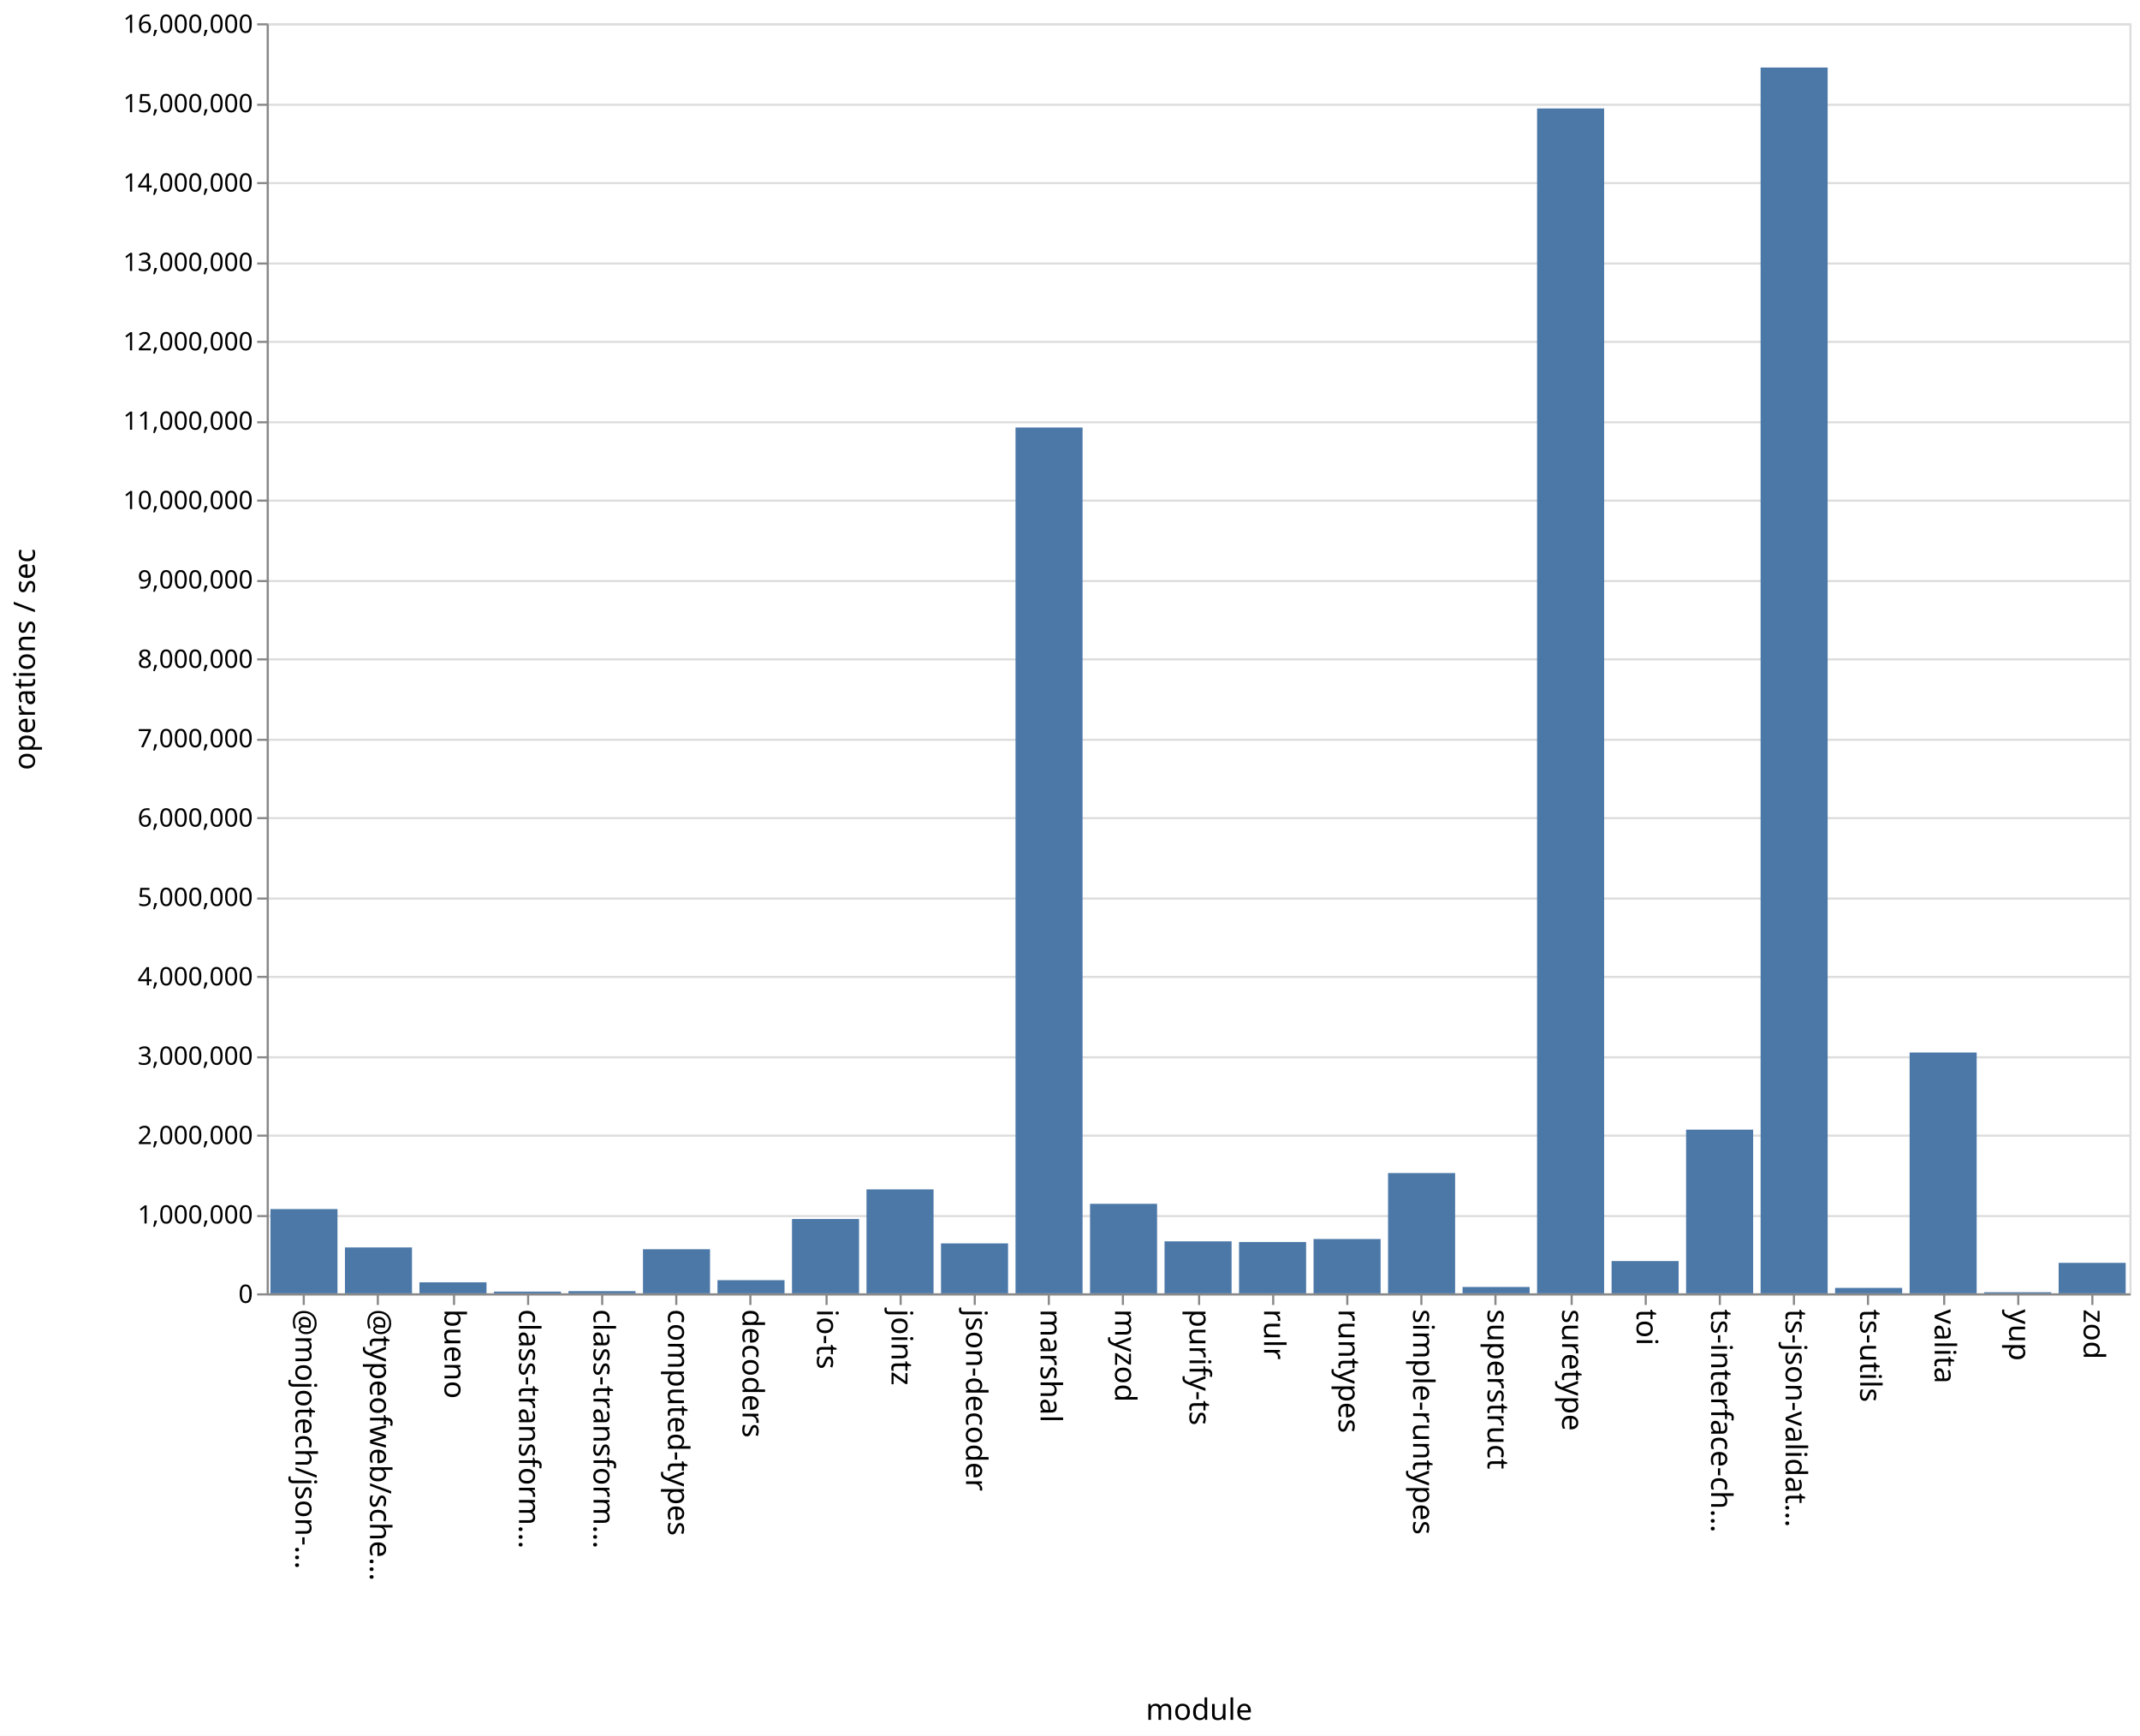
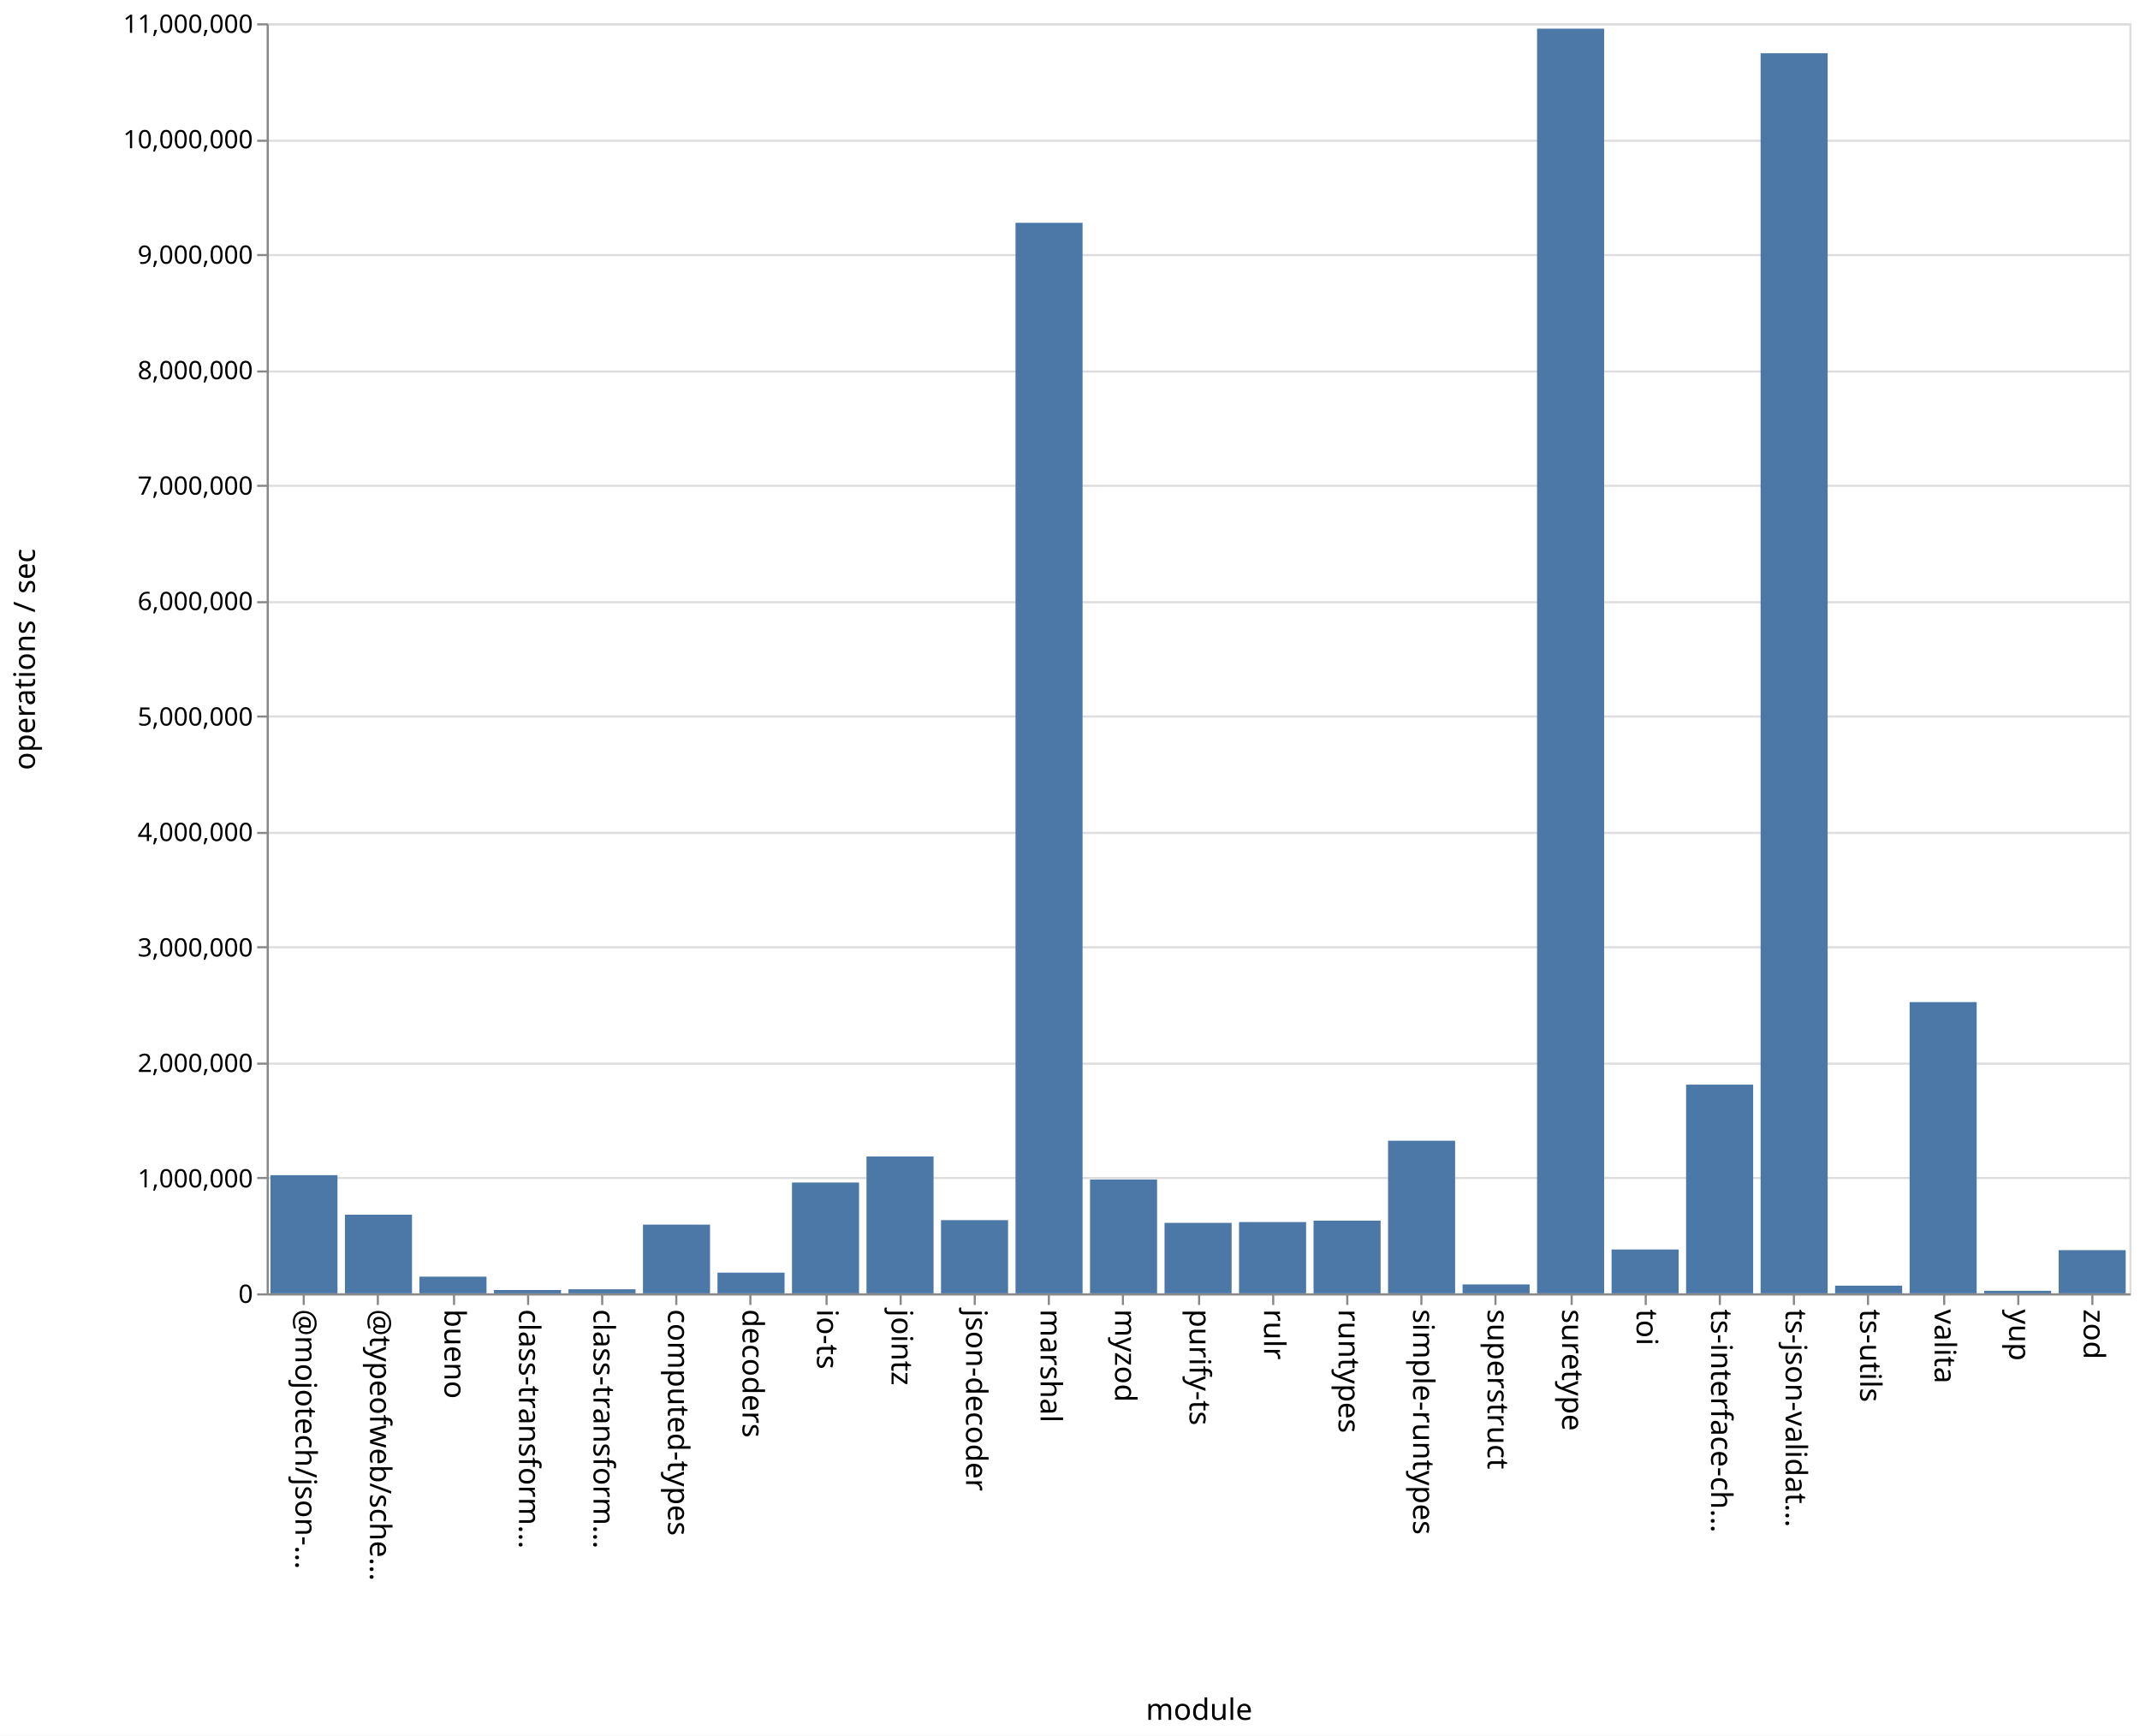
<svg xmlns="http://www.w3.org/2000/svg" class="marks" width="1011" height="820">
  <path fill="#fff" d="M0 0h1011v820H0z" />
  <g class="mark-group role-frame root" aria-roledescription="group mark container" fill="none" stroke-miterlimit="10">
    <path class="background" aria-hidden="true" d="M126.5 11.5h880v600h-880Z" stroke="#ddd" />
-     <g class="mark-group role-axis" aria-roledescription="axis" aria-label="Y-axis for a linear scale with values from 0 to 16,000,000">
+     <g class="mark-group role-axis" aria-roledescription="axis" aria-label="Y-axis for a linear scale with values from 0 to 11,000,000">
      <path class="background" aria-hidden="true" d="M126.5 11.5Z" pointer-events="none" />
      <g class="mark-rule role-axis-grid" pointer-events="none" stroke="#ddd">
-         <path d="M126.5 611.5h880M126.5 574.5h880M126.5 536.5h880M126.5 499.5h880M126.5 461.5h880M126.5 424.5h880M126.5 386.5h880M126.5 349.5h880M126.5 311.5h880M126.5 274.5h880M126.5 236.5h880M126.5 199.5h880M126.5 161.5h880M126.5 124.5h880M126.5 86.5h880M126.5 49.5h880M126.5 11.5h880" />
+         <path d="M126.5 611.5h880M126.5 556.5h880M126.5 502.5h880M126.5 447.5h880M126.5 393.5h880M126.5 338.5h880M126.5 284.5h880M126.5 229.5h880M126.5 175.5h880M126.5 120.5h880M126.5 66.5h880M126.5 11.5h880" />
      </g>
    </g>
    <g pointer-events="none" class="mark-group role-axis" aria-roledescription="axis" aria-label="X-axis titled 'module' for a discrete scale with 25 values: @mojotech/json-type-validation, @typeofweb/schema, bueno, class-transformer-validator-async, class-transformer-validator-sync, ending with zod">
      <path class="background" aria-hidden="true" d="M126.5 611.5Z" />
      <g class="mark-rule role-axis-tick" stroke="#888">
        <path d="M143.5 611.5v5M178.5 611.5v5M214.5 611.5v5M249.5 611.5v5M284.5 611.5v5M319.5 611.5v5M354.5 611.5v5M390.5 611.5v5M425.5 611.5v5M460.5 611.5v5M495.5 611.5v5M530.5 611.5v5M566.5 611.5v5M601.5 611.5v5M636.5 611.5v5M671.5 611.5v5M706.5 611.5v5M742.5 611.5v5M777.5 611.5v5M812.5 611.5v5M847.5 611.5v5M882.5 611.5v5M918.5 611.5v5M953.5 611.5v5M988.5 611.5v5" />
      </g>
      <g class="mark-text role-axis-label" font-family="sans-serif" font-size="14" fill="#000">
        <text transform="rotate(90 -239.45 379.05)">@mojotech/json-…</text>
        <text transform="rotate(90 -221.85 396.65)">@typeofweb/sche…</text>
        <text transform="rotate(90 -204.25 414.25)">bueno</text>
        <text transform="rotate(90 -186.65 431.85)">class-transform…</text>
        <text transform="rotate(90 -169.05 449.45)">class-transform…</text>
        <text transform="rotate(90 -151.45 467.05)">computed-types</text>
        <text transform="rotate(90 -133.85 484.65)">decoders</text>
        <text transform="rotate(90 -116.25 502.25)">io-ts</text>
        <text transform="rotate(90 -98.65 519.85)">jointz</text>
        <text transform="rotate(90 -81.05 537.45)">json-decoder</text>
        <text transform="rotate(90 -63.45 555.05)">marshal</text>
        <text transform="rotate(90 -45.85 572.65)">myzod</text>
        <text transform="rotate(90 -28.25 590.25)">purify-ts</text>
        <text transform="rotate(90 -10.65 607.85)">rulr</text>
        <text transform="rotate(90 6.95 625.45)">runtypes</text>
        <text transform="rotate(90 24.55 643.05)">simple-runtypes</text>
        <text transform="rotate(90 42.15 660.65)">superstruct</text>
        <text transform="rotate(90 59.75 678.25)">suretype</text>
        <text transform="rotate(90 77.35 695.85)">toi</text>
        <text transform="rotate(90 94.95 713.45)">ts-interface-ch…</text>
        <text transform="rotate(90 112.55 731.05)">ts-json-validat…</text>
        <text transform="rotate(90 130.15 748.65)">ts-utils</text>
        <text transform="rotate(90 147.75 766.25)">valita</text>
        <text transform="rotate(90 165.35 783.85)">yup</text>
        <text transform="rotate(90 182.95 801.45)">zod</text>
      </g>
      <path stroke="#888" d="M126.5 611.5h880" class="mark-rule role-axis-domain" />
      <text text-anchor="middle" transform="translate(566.5 812.5)" font-family="sans-serif" font-size="14" fill="#000" class="mark-text role-axis-title">module</text>
    </g>
-     <g pointer-events="none" class="mark-group role-axis" aria-roledescription="axis" aria-label="Y-axis titled 'operations / sec' for a linear scale with values from 0 to 16,000,000">
+     <g pointer-events="none" class="mark-group role-axis" aria-roledescription="axis" aria-label="Y-axis titled 'operations / sec' for a linear scale with values from 0 to 11,000,000">
      <path class="background" aria-hidden="true" d="M126.5 11.5Z" />
      <g class="mark-rule role-axis-tick" stroke="#888">
-         <path d="M126.5 611.5h-5M126.5 574.5h-5M126.5 536.5h-5M126.5 499.5h-5M126.5 461.5h-5M126.5 424.5h-5M126.5 386.5h-5M126.5 349.5h-5M126.5 311.5h-5M126.5 274.5h-5M126.5 236.5h-5M126.5 199.5h-5M126.5 161.5h-5M126.5 124.5h-5M126.5 86.5h-5M126.5 49.5h-5M126.5 11.5h-5" />
+         <path d="M126.5 611.5h-5M126.5 556.5h-5M126.5 502.5h-5M126.5 447.5h-5M126.5 393.5h-5M126.5 338.5h-5M126.5 284.5h-5M126.5 229.5h-5M126.5 175.5h-5M126.5 120.5h-5M126.5 66.5h-5M126.5 11.5h-5" />
      </g>
      <g class="mark-text role-axis-label" text-anchor="end" font-family="sans-serif" font-size="12" fill="#000">
        <text transform="translate(119.5 615.5)">0</text>
-         <text transform="translate(119.5 578)">1,000,000</text>
-         <text transform="translate(119.5 540.5)">2,000,000</text>
-         <text transform="translate(119.5 503)">3,000,000</text>
-         <text transform="translate(119.5 465.5)">4,000,000</text>
-         <text transform="translate(119.5 428)">5,000,000</text>
-         <text transform="translate(119.5 390.5)">6,000,000</text>
-         <text transform="translate(119.5 353)">7,000,000</text>
-         <text transform="translate(119.5 315.5)">8,000,000</text>
-         <text transform="translate(119.5 278)">9,000,000</text>
-         <text transform="translate(119.5 240.5)">10,000,000</text>
-         <text transform="translate(119.5 203)">11,000,000</text>
-         <text transform="translate(119.5 165.5)">12,000,000</text>
-         <text transform="translate(119.5 128)">13,000,000</text>
-         <text transform="translate(119.5 90.5)">14,000,000</text>
-         <text transform="translate(119.5 53)">15,000,000</text>
-         <text transform="translate(119.5 15.5)">16,000,000</text>
+         <text transform="translate(119.5 560.955)">1,000,000</text>
+         <text transform="translate(119.5 506.41)">2,000,000</text>
+         <text transform="translate(119.5 451.864)">3,000,000</text>
+         <text transform="translate(119.5 397.318)">4,000,000</text>
+         <text transform="translate(119.5 342.773)">5,000,000</text>
+         <text transform="translate(119.5 288.227)">6,000,000</text>
+         <text transform="translate(119.5 233.682)">7,000,000</text>
+         <text transform="translate(119.5 179.136)">8,000,000</text>
+         <text transform="translate(119.5 124.59)">9,000,000</text>
+         <text transform="translate(119.5 70.045)">10,000,000</text>
+         <text transform="translate(119.5 15.5)">11,000,000</text>
      </g>
      <path stroke="#888" d="M126.5 611.5v-600" class="mark-rule role-axis-domain" />
      <text text-anchor="middle" transform="rotate(-90 164 147.5)" font-family="sans-serif" font-size="14" fill="#000" class="mark-text role-axis-title">operations / sec</text>
    </g>
    <g class="mark-rect role-mark marks" aria-roledescription="rect mark container" fill="#4c78a8">
-       <path d="M198.16 605.802h31.68V611h-31.68ZM233.36 610.179h31.68V611h-31.68ZM268.56 609.965h31.68V611h-31.68ZM303.76 590.173h31.68V611h-31.68ZM338.96 604.778h31.68V611h-31.68ZM374.16 575.877h31.68V611h-31.68ZM409.36 561.894h31.68V611h-31.68ZM444.56 587.407h31.68V611h-31.68ZM479.76 201.961h31.68V611h-31.68ZM127.76 571.188h31.68V611h-31.68ZM514.96 568.702h31.68V611h-31.68ZM550.16 586.43h31.68V611h-31.68ZM585.36 586.741h31.68V611h-31.68ZM620.56 585.342h31.68V611h-31.68ZM655.76 554.183h31.68V611h-31.68ZM690.96 607.998h31.68V611h-31.68ZM726.16 51.243h31.68V611h-31.68ZM761.36 595.753h31.68V611h-31.68ZM796.56 533.668h31.68V611h-31.68ZM831.76 31.895h31.68V611h-31.68ZM866.96 608.434h31.68V611h-31.68ZM162.96 589.309h31.68V611h-31.68ZM902.16 497.234h31.68V611h-31.68ZM937.36 610.464h31.68V611h-31.68ZM972.56 596.596h31.68V611h-31.68Z" />
+       <path d="M198.16 603.117h31.68V611h-31.68ZM233.36 609.427h31.68V611h-31.68ZM268.56 609.075h31.68V611h-31.68ZM303.76 578.541h31.68V611h-31.68ZM338.96 601.228h31.68V611h-31.68ZM374.16 558.644h31.68V611h-31.68ZM409.36 546.349h31.68V611h-31.68ZM444.56 576.422h31.68V611h-31.68ZM479.76 105.257h31.68V611h-31.68ZM127.76 555.172h31.68V611h-31.68ZM514.96 557.223h31.68V611h-31.68ZM550.16 577.709h31.68V611h-31.68ZM585.36 577.33h31.68V611h-31.68ZM620.56 576.652h31.68V611h-31.68ZM655.76 538.907h31.68V611h-31.68ZM690.96 606.78h31.68V611h-31.68ZM726.16 13.537h31.68V611h-31.68ZM761.36 590.28h31.68V611h-31.68ZM796.56 512.406h31.68V611h-31.68ZM831.76 25.147h31.68V611h-31.68ZM866.96 607.363h31.68V611h-31.68ZM162.96 573.851h31.68V611h-31.68ZM902.16 473.414h31.68V611h-31.68ZM937.36 609.798h31.68V611h-31.68ZM972.56 590.595h31.68V611h-31.68Z" />
    </g>
  </g>
</svg>
